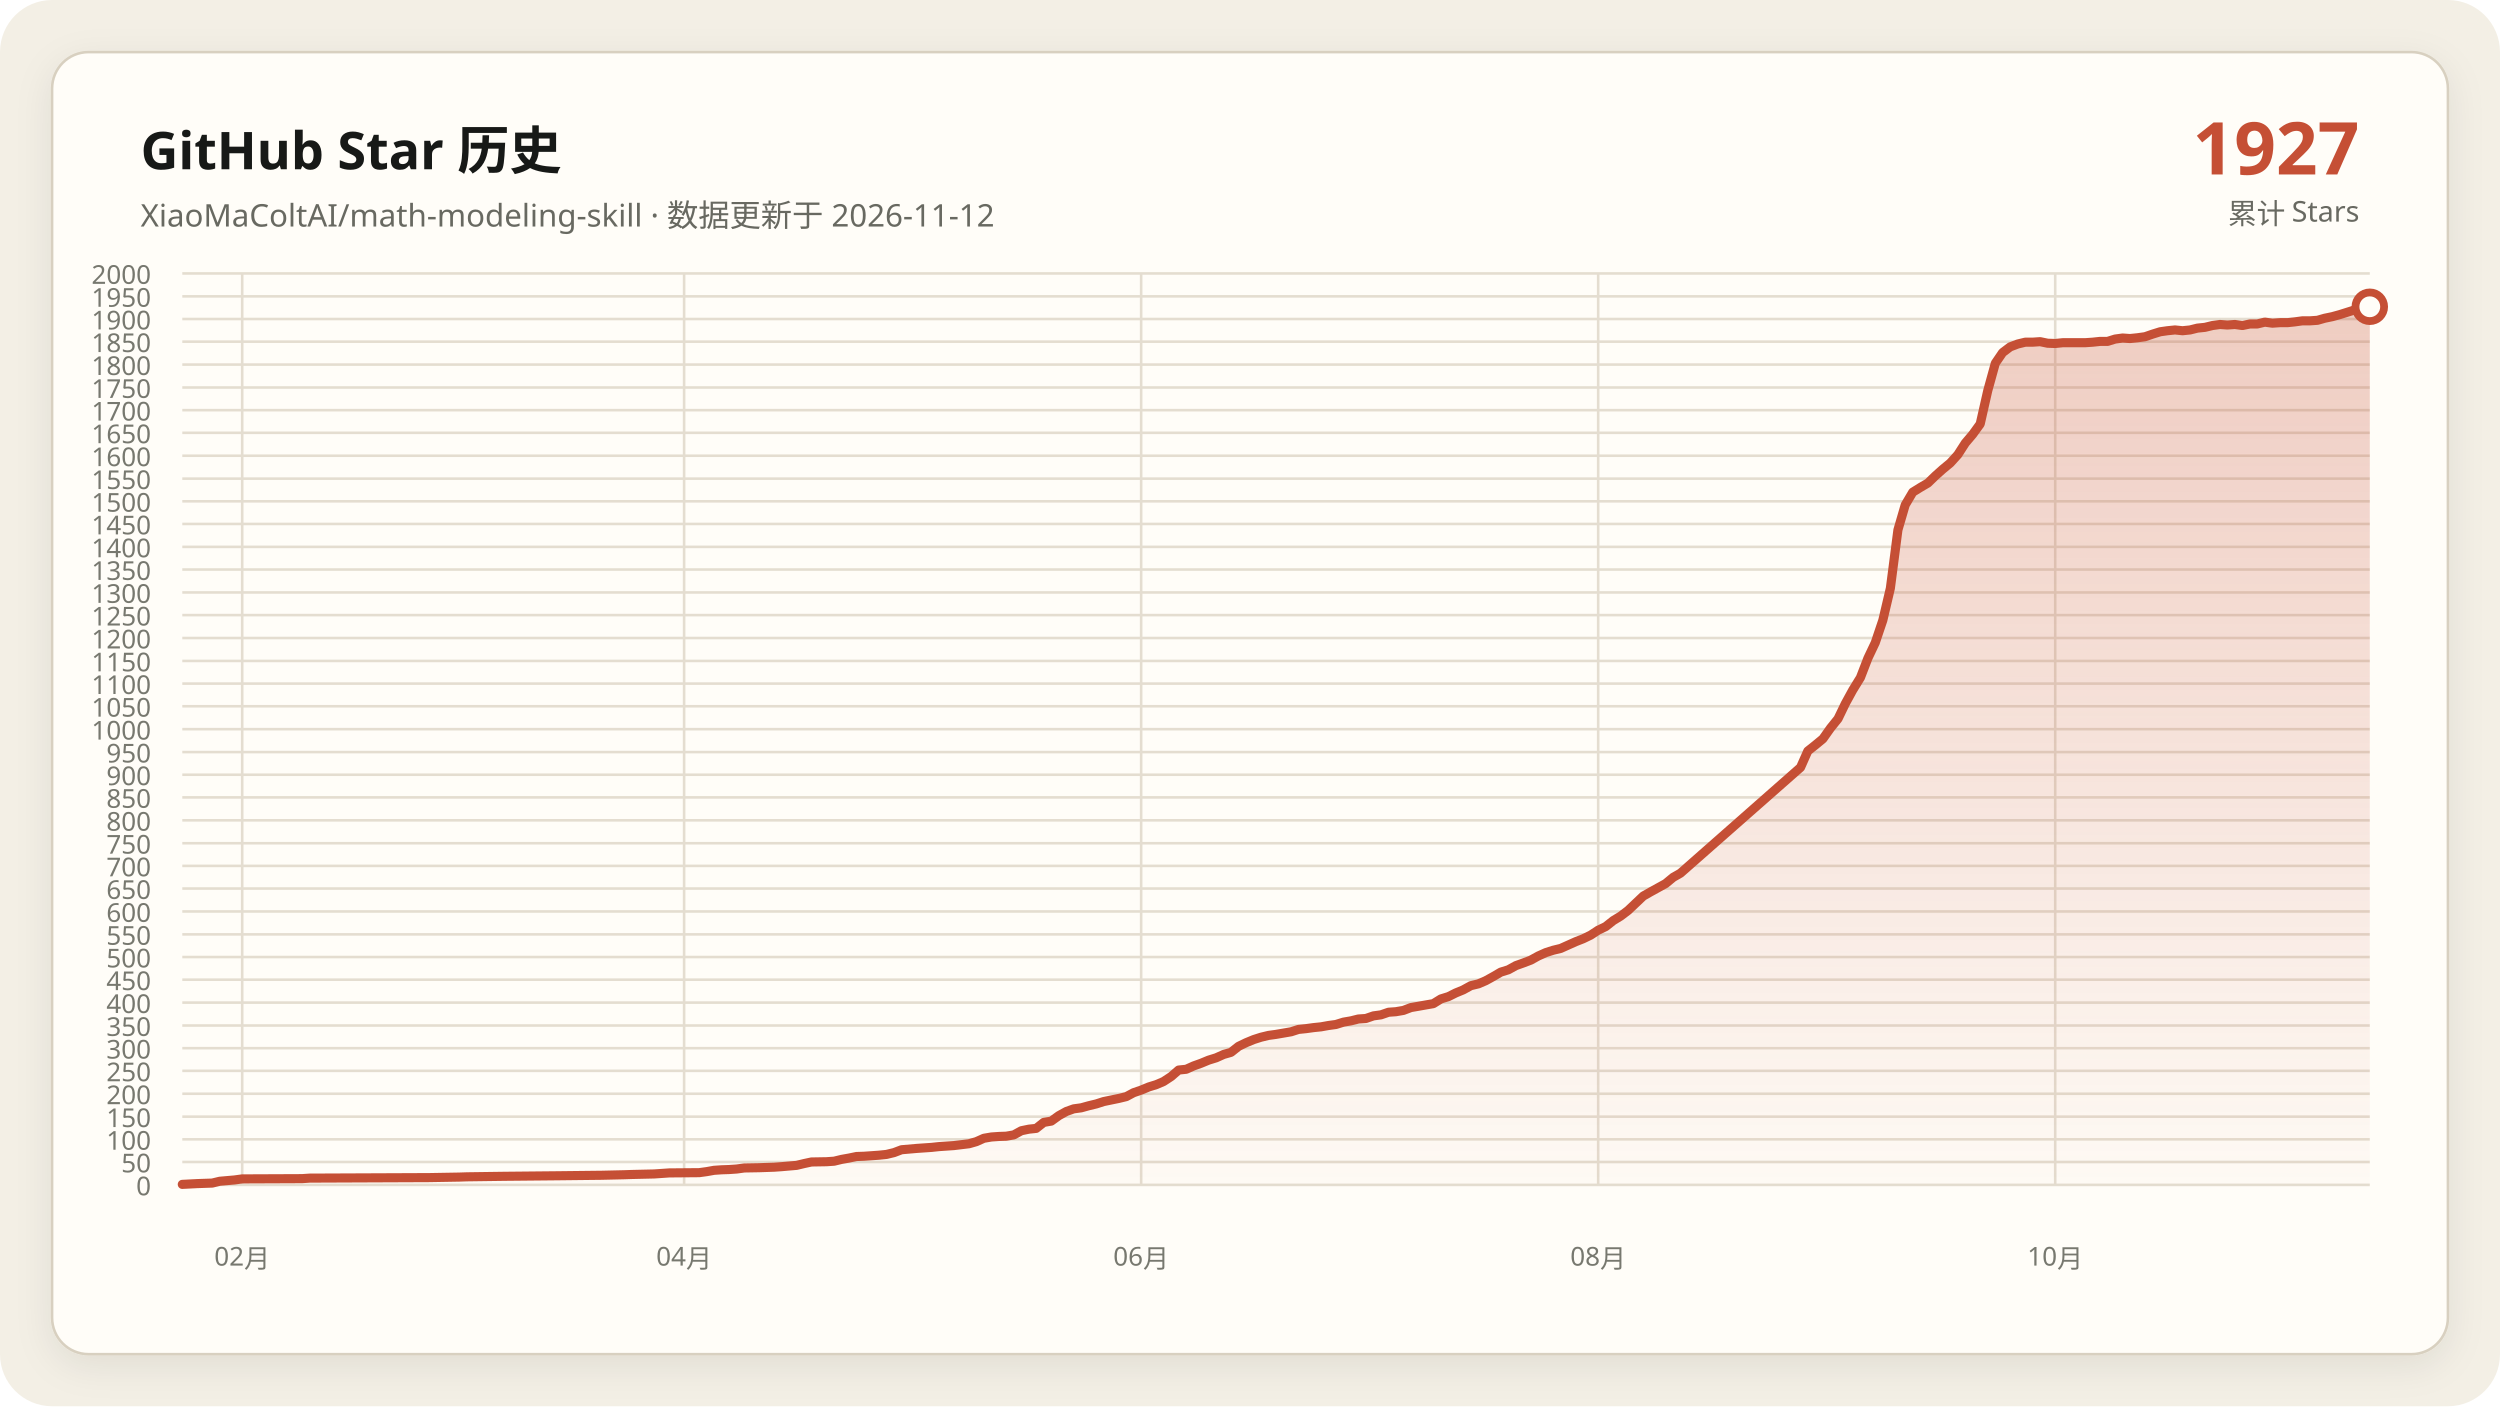
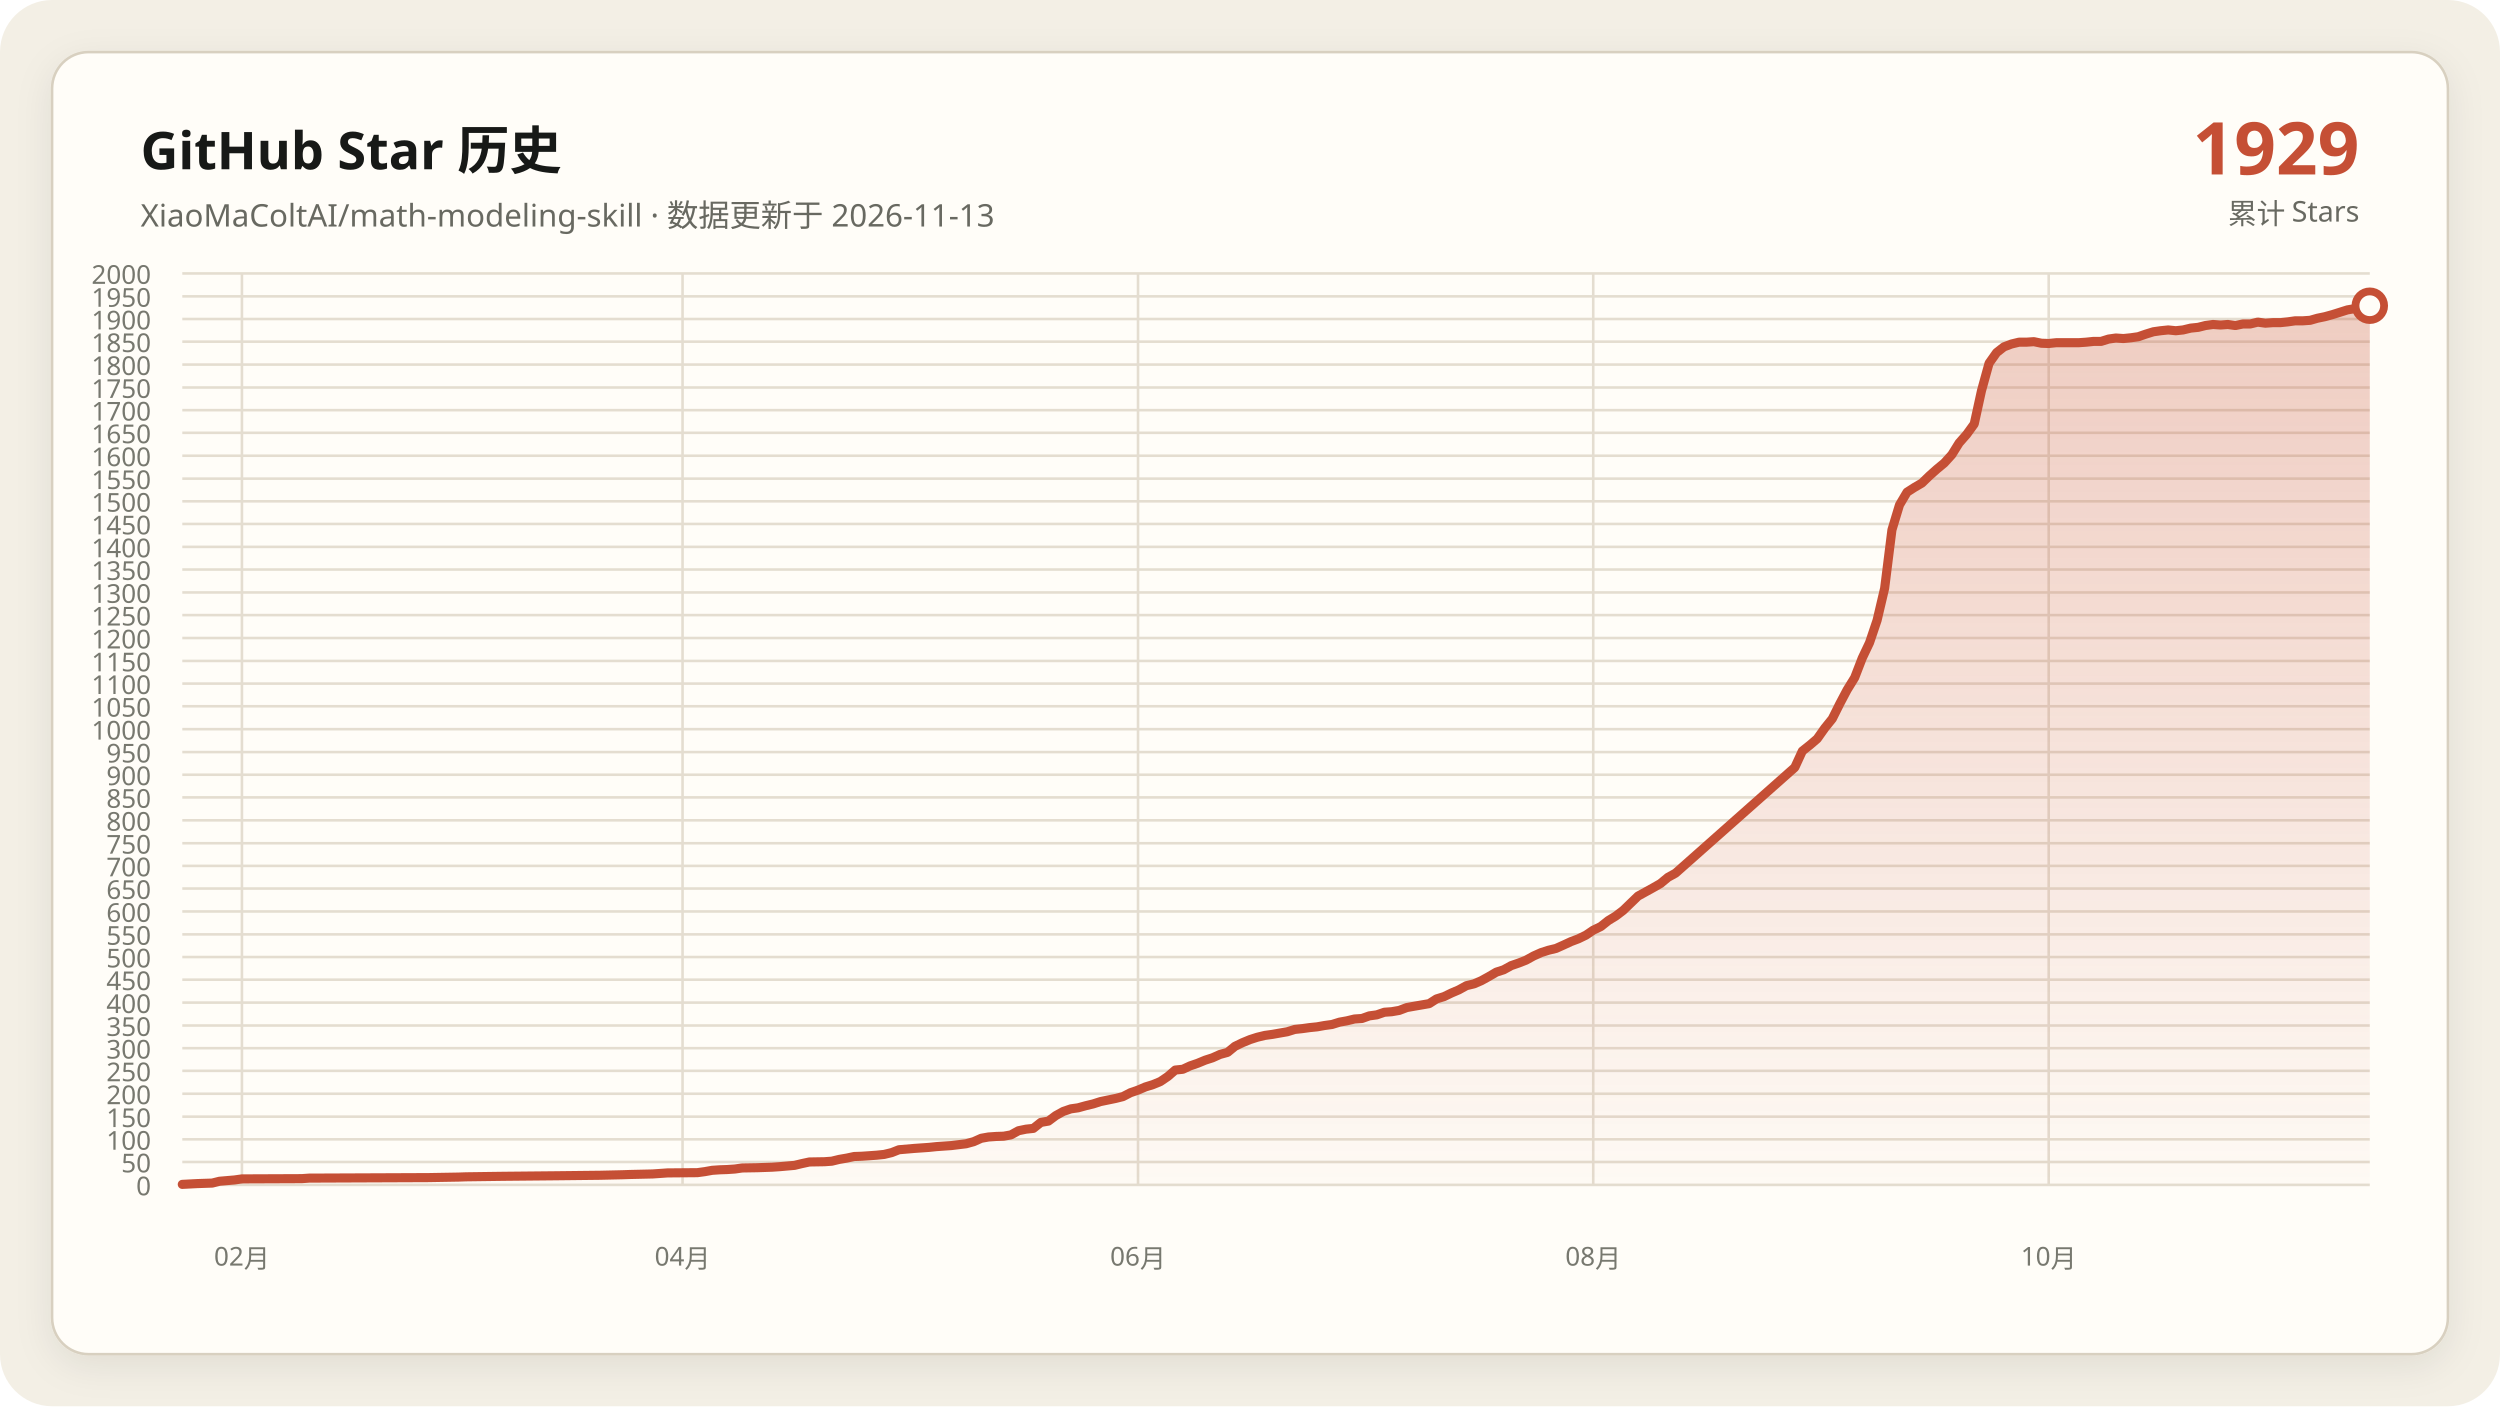
<svg xmlns="http://www.w3.org/2000/svg" data-y-max="2000" viewBox="0 0 960 540" role="img" aria-labelledby="title desc">
  <defs>
    <linearGradient id="area" x1="0" y1="0" x2="0" y2="1">
      <stop offset="0" stop-color="#c54f35" stop-opacity=".28" />
      <stop offset="1" stop-color="#c54f35" stop-opacity=".02" />
    </linearGradient>
    <filter id="shadow" x="-10%" y="-10%" width="120%" height="120%">
      <feDropShadow dx="0" dy="4" stdDeviation="7" flood-color="#171917" flood-opacity=".08" />
    </filter>
  </defs>
  <rect width="960" height="540" rx="20" fill="#f3efe5" />
  <rect x="20" y="20" width="920" height="500" rx="14" fill="#fffdf8" stroke="#d8d0c0" filter="url(#shadow)" />
  <g font-family="Segoe UI, Microsoft YaHei, sans-serif">
    <text x="54" y="65" fill="#171917" font-size="20" font-weight="700">GitHub Star 历史</text>
-     <text x="54" y="87" fill="#686961" font-size="12">XiaoMaColtAI/math-modeling-skill · 数据更新于 2026-11-12</text>
-     <text x="906" y="67" fill="#c54f35" font-size="28" font-weight="750" text-anchor="end">1927</text>
+     <text x="54" y="87" fill="#686961" font-size="12">XiaoMaColtAI/math-modeling-skill · 数据更新于 2026-11-13</text>
+     <text x="906" y="67" fill="#c54f35" font-size="28" font-weight="750" text-anchor="end">1929</text>
    <text x="906" y="86" fill="#686961" font-size="11" text-anchor="end">累计 Stars</text>
    <g fill="#77786f" font-size="10">
      <path d="M70 455.0H910" fill="none" stroke="#e4ddd0" stroke-width="1" />
      <text data-y-tick="true" x="58" y="459.0" text-anchor="end">0</text>
      <path d="M70 446.2H910" fill="none" stroke="#e4ddd0" stroke-width="1" />
      <text data-y-tick="true" x="58" y="450.2" text-anchor="end">50</text>
      <path d="M70 437.5H910" fill="none" stroke="#e4ddd0" stroke-width="1" />
      <text data-y-tick="true" x="58" y="441.5" text-anchor="end">100</text>
      <path d="M70 428.8H910" fill="none" stroke="#e4ddd0" stroke-width="1" />
      <text data-y-tick="true" x="58" y="432.8" text-anchor="end">150</text>
      <path d="M70 420.0H910" fill="none" stroke="#e4ddd0" stroke-width="1" />
      <text data-y-tick="true" x="58" y="424.0" text-anchor="end">200</text>
      <path d="M70 411.2H910" fill="none" stroke="#e4ddd0" stroke-width="1" />
      <text data-y-tick="true" x="58" y="415.2" text-anchor="end">250</text>
      <path d="M70 402.5H910" fill="none" stroke="#e4ddd0" stroke-width="1" />
      <text data-y-tick="true" x="58" y="406.5" text-anchor="end">300</text>
      <path d="M70 393.8H910" fill="none" stroke="#e4ddd0" stroke-width="1" />
      <text data-y-tick="true" x="58" y="397.8" text-anchor="end">350</text>
      <path d="M70 385.0H910" fill="none" stroke="#e4ddd0" stroke-width="1" />
      <text data-y-tick="true" x="58" y="389.0" text-anchor="end">400</text>
      <path d="M70 376.2H910" fill="none" stroke="#e4ddd0" stroke-width="1" />
      <text data-y-tick="true" x="58" y="380.2" text-anchor="end">450</text>
      <path d="M70 367.5H910" fill="none" stroke="#e4ddd0" stroke-width="1" />
      <text data-y-tick="true" x="58" y="371.5" text-anchor="end">500</text>
      <path d="M70 358.8H910" fill="none" stroke="#e4ddd0" stroke-width="1" />
      <text data-y-tick="true" x="58" y="362.8" text-anchor="end">550</text>
      <path d="M70 350.0H910" fill="none" stroke="#e4ddd0" stroke-width="1" />
      <text data-y-tick="true" x="58" y="354.0" text-anchor="end">600</text>
      <path d="M70 341.2H910" fill="none" stroke="#e4ddd0" stroke-width="1" />
      <text data-y-tick="true" x="58" y="345.2" text-anchor="end">650</text>
      <path d="M70 332.5H910" fill="none" stroke="#e4ddd0" stroke-width="1" />
      <text data-y-tick="true" x="58" y="336.5" text-anchor="end">700</text>
      <path d="M70 323.8H910" fill="none" stroke="#e4ddd0" stroke-width="1" />
      <text data-y-tick="true" x="58" y="327.8" text-anchor="end">750</text>
      <path d="M70 315.0H910" fill="none" stroke="#e4ddd0" stroke-width="1" />
      <text data-y-tick="true" x="58" y="319.0" text-anchor="end">800</text>
      <path d="M70 306.2H910" fill="none" stroke="#e4ddd0" stroke-width="1" />
      <text data-y-tick="true" x="58" y="310.2" text-anchor="end">850</text>
      <path d="M70 297.5H910" fill="none" stroke="#e4ddd0" stroke-width="1" />
      <text data-y-tick="true" x="58" y="301.5" text-anchor="end">900</text>
      <path d="M70 288.8H910" fill="none" stroke="#e4ddd0" stroke-width="1" />
      <text data-y-tick="true" x="58" y="292.8" text-anchor="end">950</text>
      <path d="M70 280.0H910" fill="none" stroke="#e4ddd0" stroke-width="1" />
      <text data-y-tick="true" x="58" y="284.0" text-anchor="end">1000</text>
      <path d="M70 271.2H910" fill="none" stroke="#e4ddd0" stroke-width="1" />
      <text data-y-tick="true" x="58" y="275.2" text-anchor="end">1050</text>
      <path d="M70 262.5H910" fill="none" stroke="#e4ddd0" stroke-width="1" />
      <text data-y-tick="true" x="58" y="266.5" text-anchor="end">1100</text>
      <path d="M70 253.8H910" fill="none" stroke="#e4ddd0" stroke-width="1" />
      <text data-y-tick="true" x="58" y="257.8" text-anchor="end">1150</text>
      <path d="M70 245.0H910" fill="none" stroke="#e4ddd0" stroke-width="1" />
      <text data-y-tick="true" x="58" y="249.0" text-anchor="end">1200</text>
      <path d="M70 236.2H910" fill="none" stroke="#e4ddd0" stroke-width="1" />
      <text data-y-tick="true" x="58" y="240.2" text-anchor="end">1250</text>
      <path d="M70 227.5H910" fill="none" stroke="#e4ddd0" stroke-width="1" />
      <text data-y-tick="true" x="58" y="231.5" text-anchor="end">1300</text>
      <path d="M70 218.7H910" fill="none" stroke="#e4ddd0" stroke-width="1" />
      <text data-y-tick="true" x="58" y="222.7" text-anchor="end">1350</text>
      <path d="M70 210.0H910" fill="none" stroke="#e4ddd0" stroke-width="1" />
      <text data-y-tick="true" x="58" y="214.0" text-anchor="end">1400</text>
      <path d="M70 201.2H910" fill="none" stroke="#e4ddd0" stroke-width="1" />
      <text data-y-tick="true" x="58" y="205.2" text-anchor="end">1450</text>
      <path d="M70 192.5H910" fill="none" stroke="#e4ddd0" stroke-width="1" />
      <text data-y-tick="true" x="58" y="196.5" text-anchor="end">1500</text>
      <path d="M70 183.8H910" fill="none" stroke="#e4ddd0" stroke-width="1" />
      <text data-y-tick="true" x="58" y="187.8" text-anchor="end">1550</text>
      <path d="M70 175.0H910" fill="none" stroke="#e4ddd0" stroke-width="1" />
      <text data-y-tick="true" x="58" y="179.0" text-anchor="end">1600</text>
      <path d="M70 166.2H910" fill="none" stroke="#e4ddd0" stroke-width="1" />
      <text data-y-tick="true" x="58" y="170.2" text-anchor="end">1650</text>
      <path d="M70 157.5H910" fill="none" stroke="#e4ddd0" stroke-width="1" />
      <text data-y-tick="true" x="58" y="161.5" text-anchor="end">1700</text>
      <path d="M70 148.8H910" fill="none" stroke="#e4ddd0" stroke-width="1" />
      <text data-y-tick="true" x="58" y="152.8" text-anchor="end">1750</text>
      <path d="M70 140.0H910" fill="none" stroke="#e4ddd0" stroke-width="1" />
      <text data-y-tick="true" x="58" y="144.0" text-anchor="end">1800</text>
      <path d="M70 131.2H910" fill="none" stroke="#e4ddd0" stroke-width="1" />
      <text data-y-tick="true" x="58" y="135.2" text-anchor="end">1850</text>
      <path d="M70 122.5H910" fill="none" stroke="#e4ddd0" stroke-width="1" />
      <text data-y-tick="true" x="58" y="126.5" text-anchor="end">1900</text>
      <path d="M70 113.8H910" fill="none" stroke="#e4ddd0" stroke-width="1" />
      <text data-y-tick="true" x="58" y="117.8" text-anchor="end">1950</text>
      <path d="M70 105.0H910" fill="none" stroke="#e4ddd0" stroke-width="1" />
      <text data-y-tick="true" x="58" y="109.0" text-anchor="end">2000</text>
-       <path d="M93.0 105V455" fill="none" stroke="#e4ddd0" stroke-width="1" />
-       <text x="93.0" y="486" text-anchor="middle">02月</text>
-       <path d="M262.7 105V455" fill="none" stroke="#e4ddd0" stroke-width="1" />
-       <text x="262.7" y="486" text-anchor="middle">04月</text>
-       <path d="M438.2 105V455" fill="none" stroke="#e4ddd0" stroke-width="1" />
-       <text x="438.2" y="486" text-anchor="middle">06月</text>
-       <path d="M613.7 105V455" fill="none" stroke="#e4ddd0" stroke-width="1" />
-       <text x="613.7" y="486" text-anchor="middle">08月</text>
-       <path d="M789.2 105V455" fill="none" stroke="#e4ddd0" stroke-width="1" />
-       <text x="789.2" y="486" text-anchor="middle">10月</text>
+       <path d="M92.9 105V455" fill="none" stroke="#e4ddd0" stroke-width="1" />
+       <text x="92.9" y="486" text-anchor="middle">02月</text>
+       <path d="M262.1 105V455" fill="none" stroke="#e4ddd0" stroke-width="1" />
+       <text x="262.1" y="486" text-anchor="middle">04月</text>
+       <path d="M437.0 105V455" fill="none" stroke="#e4ddd0" stroke-width="1" />
+       <text x="437.0" y="486" text-anchor="middle">06月</text>
+       <path d="M611.8 105V455" fill="none" stroke="#e4ddd0" stroke-width="1" />
+       <text x="611.8" y="486" text-anchor="middle">08月</text>
+       <path d="M786.7 105V455" fill="none" stroke="#e4ddd0" stroke-width="1" />
+       <text x="786.7" y="486" text-anchor="middle">10月</text>
    </g>
-     <polygon fill="url(#area)" points="70.0,455 70.0,454.8 75.8,454.5 81.5,454.3 84.4,453.6 90.1,453.1 93.0,452.7 116.0,452.6 118.9,452.4 164.9,452.2 176.4,452.0 179.3,451.9 193.7,451.7 213.8,451.5 231.1,451.3 239.7,451.1 242.6,451.0 251.2,450.8 254.1,450.6 257.0,450.4 268.5,450.3 271.4,449.9 274.2,449.4 277.1,449.2 280.0,449.1 282.9,448.9 285.8,448.5 291.5,448.4 297.3,448.2 300.1,448.0 305.9,447.5 308.8,446.8 311.6,446.2 317.4,446.1 320.3,445.9 323.2,445.2 326.0,444.7 328.9,444.1 331.8,444.0 334.7,443.8 337.5,443.6 340.4,443.3 343.3,442.6 346.2,441.5 351.9,441.0 357.7,440.6 360.5,440.3 363.4,440.1 366.3,439.9 372.1,439.2 374.9,438.4 377.8,437.1 380.7,436.6 383.6,436.4 386.4,436.3 389.3,435.8 392.2,434.2 395.1,433.6 397.9,433.3 400.8,431.0 403.7,430.5 406.6,428.4 409.5,426.8 412.3,425.8 415.2,425.4 418.1,424.6 421.0,423.9 423.8,423.0 426.7,422.4 429.6,421.8 432.5,421.1 435.3,419.6 438.2,418.6 441.1,417.4 444.0,416.5 446.8,415.3 449.7,413.4 452.6,410.9 455.5,410.6 458.4,409.3 461.2,408.3 464.1,407.1 467.0,406.2 469.9,404.9 472.7,404.1 475.6,401.8 478.5,400.4 481.4,399.2 484.2,398.3 487.1,397.6 490.0,397.2 492.9,396.7 495.8,396.2 498.6,395.3 501.5,395.0 504.4,394.6 507.3,394.3 510.1,393.8 513.0,393.4 515.9,392.5 518.8,392.0 521.6,391.3 524.5,391.1 527.4,390.1 530.3,389.7 533.2,388.7 536.0,388.5 538.9,388.0 541.8,386.9 544.7,386.4 547.5,385.9 550.4,385.4 553.3,383.6 556.2,382.7 559.0,381.3 561.9,380.1 564.8,378.5 567.7,377.8 570.5,376.6 573.4,375.0 576.3,373.3 579.2,372.4 582.1,370.8 584.9,369.8 587.8,368.7 590.7,367.1 593.6,365.8 596.4,364.9 599.3,364.2 602.2,362.9 605.1,361.6 607.9,360.5 610.8,359.1 613.7,357.2 616.6,355.8 619.5,353.5 622.3,351.8 625.2,349.6 631.0,344.1 633.8,342.5 636.7,340.9 639.6,339.3 642.5,336.9 645.3,335.3 691.4,294.7 694.2,288.4 697.1,286.1 700.0,283.7 702.9,279.6 705.8,276.0 708.6,270.2 711.5,264.9 714.4,260.2 717.3,252.7 720.1,246.8 723.0,238.2 725.9,225.9 728.8,203.5 731.6,193.9 734.5,189.0 737.4,187.2 740.3,185.5 743.2,182.7 746.0,180.2 748.9,177.8 751.8,174.6 754.7,170.1 757.5,166.8 760.4,162.8 763.3,150.0 766.2,139.5 769.0,135.4 771.9,133.2 774.8,132.1 777.7,131.4 780.5,131.4 783.4,131.2 786.3,131.8 789.2,131.9 792.1,131.6 794.9,131.6 797.8,131.6 800.7,131.6 803.6,131.4 806.4,131.1 809.3,131.1 812.2,130.2 815.1,129.8 817.9,130.0 820.8,129.7 823.7,129.3 826.6,128.3 829.5,127.4 832.3,127.0 835.2,126.7 838.1,127.0 841.0,126.7 843.8,126.0 846.7,125.7 849.6,125.0 852.5,124.6 855.3,124.8 858.2,124.6 861.1,125.0 864.0,124.4 866.8,124.4 869.7,123.7 872.6,124.1 875.5,123.9 878.4,123.9 881.2,123.6 884.1,123.2 887.0,123.2 889.9,123.0 892.7,122.2 895.6,121.6 898.5,120.8 904.2,119.0 907.1,118.5 910.0,117.8 910.0,455" />
-     <polyline fill="none" stroke="#c54f35" stroke-width="3.5" stroke-linecap="round" stroke-linejoin="round" points="70.0,454.8 75.8,454.5 81.5,454.3 84.4,453.6 90.1,453.1 93.0,452.7 116.0,452.6 118.9,452.4 164.9,452.2 176.4,452.0 179.3,451.9 193.7,451.7 213.8,451.5 231.1,451.3 239.7,451.1 242.6,451.0 251.2,450.8 254.1,450.6 257.0,450.4 268.5,450.3 271.4,449.9 274.2,449.4 277.1,449.2 280.0,449.1 282.9,448.9 285.8,448.5 291.5,448.4 297.3,448.2 300.1,448.0 305.9,447.5 308.8,446.8 311.6,446.2 317.4,446.1 320.3,445.9 323.2,445.2 326.0,444.7 328.9,444.1 331.8,444.0 334.7,443.8 337.5,443.6 340.4,443.3 343.3,442.6 346.2,441.5 351.9,441.0 357.7,440.6 360.5,440.3 363.4,440.1 366.3,439.9 372.1,439.2 374.9,438.4 377.8,437.1 380.7,436.6 383.6,436.4 386.4,436.3 389.3,435.8 392.2,434.2 395.1,433.6 397.9,433.3 400.8,431.0 403.7,430.5 406.6,428.4 409.5,426.8 412.3,425.8 415.2,425.4 418.1,424.6 421.0,423.9 423.8,423.0 426.7,422.4 429.6,421.8 432.5,421.1 435.3,419.6 438.2,418.6 441.1,417.4 444.0,416.5 446.8,415.3 449.7,413.4 452.6,410.9 455.5,410.6 458.4,409.3 461.2,408.3 464.1,407.1 467.0,406.2 469.9,404.9 472.7,404.1 475.6,401.8 478.5,400.4 481.4,399.2 484.2,398.3 487.1,397.6 490.0,397.2 492.9,396.7 495.8,396.2 498.6,395.3 501.5,395.0 504.4,394.6 507.3,394.3 510.1,393.8 513.0,393.4 515.9,392.5 518.8,392.0 521.6,391.3 524.5,391.1 527.4,390.1 530.3,389.7 533.2,388.7 536.0,388.5 538.9,388.0 541.8,386.9 544.7,386.4 547.5,385.9 550.4,385.4 553.3,383.6 556.2,382.7 559.0,381.3 561.9,380.1 564.8,378.5 567.7,377.8 570.5,376.6 573.4,375.0 576.3,373.3 579.2,372.4 582.1,370.8 584.9,369.8 587.8,368.7 590.7,367.1 593.6,365.8 596.4,364.9 599.3,364.2 602.2,362.9 605.1,361.6 607.9,360.5 610.8,359.1 613.7,357.2 616.6,355.8 619.5,353.5 622.3,351.8 625.2,349.6 631.0,344.1 633.8,342.5 636.7,340.9 639.6,339.3 642.5,336.9 645.3,335.3 691.4,294.7 694.2,288.4 697.1,286.1 700.0,283.7 702.9,279.6 705.8,276.0 708.6,270.2 711.5,264.9 714.4,260.2 717.3,252.7 720.1,246.8 723.0,238.2 725.9,225.9 728.8,203.5 731.6,193.9 734.5,189.0 737.4,187.2 740.3,185.5 743.2,182.7 746.0,180.2 748.9,177.8 751.8,174.6 754.7,170.1 757.5,166.8 760.4,162.8 763.3,150.0 766.2,139.5 769.0,135.4 771.9,133.2 774.8,132.1 777.7,131.4 780.5,131.4 783.4,131.2 786.3,131.8 789.2,131.9 792.1,131.6 794.9,131.6 797.8,131.6 800.7,131.6 803.6,131.4 806.4,131.1 809.3,131.1 812.2,130.2 815.1,129.8 817.9,130.0 820.8,129.7 823.7,129.3 826.6,128.3 829.5,127.4 832.3,127.0 835.2,126.7 838.1,127.0 841.0,126.7 843.8,126.0 846.7,125.7 849.6,125.0 852.5,124.6 855.3,124.8 858.2,124.6 861.1,125.0 864.0,124.4 866.8,124.4 869.7,123.7 872.6,124.1 875.5,123.9 878.4,123.9 881.2,123.6 884.1,123.2 887.0,123.2 889.9,123.0 892.7,122.2 895.6,121.6 898.5,120.8 904.2,119.0 907.1,118.5 910.0,117.8" />
-     <circle cx="910.0" cy="117.8" r="5.5" fill="#fffdf8" stroke="#c54f35" stroke-width="3" />
+     <polygon fill="url(#area)" points="70.0,455 70.0,454.8 75.7,454.5 81.5,454.3 84.3,453.6 90.1,453.1 92.9,452.7 115.9,452.6 118.7,452.4 164.6,452.2 176.1,452.0 178.9,451.9 193.3,451.7 213.3,451.5 230.5,451.3 239.1,451.1 242.0,451.0 250.6,450.8 253.5,450.6 256.3,450.4 267.8,450.3 270.7,449.9 273.5,449.4 276.4,449.2 279.3,449.1 282.2,448.9 285.0,448.5 290.8,448.4 296.5,448.2 299.4,448.0 305.1,447.5 308.0,446.8 310.8,446.2 316.6,446.1 319.4,445.9 322.3,445.2 325.2,444.7 328.0,444.1 330.9,444.0 333.8,443.8 336.6,443.6 339.5,443.3 342.4,442.6 345.2,441.5 351.0,441.0 356.7,440.6 359.6,440.3 362.4,440.1 365.3,439.9 371.0,439.2 373.9,438.4 376.8,437.1 379.6,436.6 382.5,436.4 385.4,436.3 388.2,435.8 391.1,434.2 394.0,433.6 396.8,433.3 399.7,431.0 402.6,430.5 405.4,428.4 408.3,426.8 411.2,425.8 414.0,425.4 416.9,424.6 419.8,423.9 422.6,423.0 425.5,422.4 428.4,421.8 431.2,421.1 434.1,419.6 437.0,418.6 439.8,417.4 442.7,416.5 445.6,415.3 448.4,413.4 451.3,410.9 454.2,410.6 457.0,409.3 459.9,408.3 462.8,407.1 465.6,406.2 468.5,404.9 471.4,404.1 474.2,401.8 477.1,400.4 480.0,399.2 482.8,398.3 485.7,397.6 488.6,397.2 491.4,396.7 494.3,396.2 497.2,395.3 500.0,395.0 502.9,394.6 505.8,394.3 508.6,393.8 511.5,393.4 514.4,392.5 517.2,392.0 520.1,391.3 523.0,391.1 525.8,390.1 528.7,389.7 531.6,388.7 534.4,388.5 537.3,388.0 540.2,386.9 543.0,386.4 545.9,385.9 548.8,385.4 551.6,383.6 554.5,382.7 557.4,381.3 560.2,380.1 563.1,378.5 566.0,377.8 568.8,376.6 571.7,375.0 574.6,373.3 577.4,372.4 580.3,370.8 583.2,369.8 586.0,368.7 588.9,367.1 591.8,365.8 594.6,364.9 597.5,364.2 600.4,362.9 603.2,361.6 606.1,360.5 609.0,359.1 611.8,357.2 614.7,355.8 617.6,353.5 620.4,351.8 623.3,349.6 629.0,344.1 631.9,342.5 634.8,340.9 637.6,339.3 640.5,336.9 643.4,335.3 689.2,294.7 692.1,288.4 695.0,286.1 697.8,283.7 700.7,279.6 703.6,276.0 706.5,270.2 709.3,264.9 712.2,260.2 715.1,252.7 717.9,246.8 720.8,238.2 723.7,225.9 726.5,203.5 729.4,193.9 732.3,189.0 735.1,187.2 738.0,185.5 740.9,182.7 743.7,180.2 746.6,177.8 749.5,174.6 752.3,170.1 755.2,166.8 758.1,162.8 760.9,150.0 763.8,139.5 766.7,135.4 769.5,133.2 772.4,132.1 775.3,131.4 778.1,131.4 781.0,131.2 783.9,131.8 786.7,131.9 789.6,131.6 792.5,131.6 795.3,131.6 798.2,131.6 801.1,131.4 803.9,131.1 806.8,131.1 809.7,130.2 812.5,129.8 815.4,130.0 818.3,129.7 821.1,129.3 824.0,128.3 826.9,127.4 829.7,127.0 832.6,126.7 835.5,127.0 838.3,126.7 841.2,126.0 844.1,125.7 846.9,125.0 849.8,124.6 852.7,124.8 855.5,124.6 858.4,125.0 861.3,124.4 864.1,124.4 867.0,123.7 869.9,124.1 872.7,123.9 875.6,123.9 878.5,123.6 881.3,123.2 884.2,123.2 887.1,123.0 889.9,122.2 892.8,121.6 895.7,120.8 901.4,119.0 904.3,118.5 907.1,117.8 910.0,117.4 910.0,455" />
+     <polyline fill="none" stroke="#c54f35" stroke-width="3.5" stroke-linecap="round" stroke-linejoin="round" points="70.0,454.8 75.7,454.5 81.5,454.3 84.3,453.6 90.1,453.1 92.9,452.7 115.9,452.6 118.7,452.4 164.6,452.2 176.1,452.0 178.9,451.9 193.3,451.7 213.3,451.5 230.5,451.3 239.1,451.1 242.0,451.0 250.6,450.8 253.5,450.6 256.3,450.4 267.8,450.3 270.7,449.9 273.5,449.4 276.4,449.2 279.3,449.1 282.2,448.9 285.0,448.5 290.8,448.4 296.5,448.2 299.4,448.0 305.1,447.5 308.0,446.8 310.8,446.2 316.6,446.1 319.4,445.9 322.3,445.2 325.2,444.7 328.0,444.1 330.9,444.0 333.8,443.8 336.6,443.6 339.5,443.3 342.4,442.6 345.2,441.5 351.0,441.0 356.7,440.6 359.6,440.3 362.4,440.1 365.3,439.9 371.0,439.2 373.9,438.4 376.8,437.1 379.6,436.6 382.5,436.4 385.4,436.3 388.2,435.8 391.1,434.2 394.0,433.6 396.8,433.3 399.7,431.0 402.6,430.5 405.4,428.4 408.3,426.8 411.2,425.8 414.0,425.4 416.9,424.6 419.8,423.9 422.6,423.0 425.5,422.4 428.4,421.8 431.2,421.1 434.1,419.6 437.0,418.6 439.8,417.4 442.7,416.5 445.6,415.3 448.4,413.4 451.3,410.9 454.2,410.6 457.0,409.3 459.9,408.3 462.8,407.1 465.6,406.2 468.5,404.9 471.4,404.1 474.2,401.8 477.1,400.4 480.0,399.2 482.8,398.3 485.7,397.6 488.6,397.2 491.4,396.7 494.3,396.2 497.2,395.3 500.0,395.0 502.9,394.6 505.8,394.3 508.6,393.8 511.5,393.4 514.4,392.5 517.2,392.0 520.1,391.3 523.0,391.1 525.8,390.1 528.7,389.7 531.6,388.7 534.4,388.5 537.3,388.0 540.2,386.9 543.0,386.4 545.9,385.9 548.8,385.4 551.6,383.6 554.5,382.7 557.4,381.3 560.2,380.1 563.1,378.5 566.0,377.8 568.8,376.6 571.7,375.0 574.6,373.3 577.4,372.4 580.3,370.8 583.2,369.8 586.0,368.7 588.9,367.1 591.8,365.8 594.6,364.9 597.5,364.2 600.4,362.9 603.2,361.6 606.1,360.5 609.0,359.1 611.8,357.2 614.7,355.8 617.6,353.5 620.4,351.8 623.3,349.6 629.0,344.1 631.9,342.5 634.8,340.9 637.6,339.3 640.5,336.9 643.4,335.3 689.2,294.7 692.1,288.4 695.0,286.1 697.8,283.7 700.7,279.6 703.6,276.0 706.5,270.2 709.3,264.9 712.2,260.2 715.1,252.7 717.9,246.8 720.8,238.2 723.7,225.9 726.5,203.5 729.4,193.9 732.3,189.0 735.1,187.2 738.0,185.5 740.9,182.7 743.7,180.2 746.6,177.8 749.5,174.6 752.3,170.1 755.2,166.8 758.1,162.8 760.9,150.0 763.8,139.5 766.7,135.4 769.5,133.2 772.4,132.1 775.3,131.4 778.1,131.4 781.0,131.2 783.9,131.8 786.7,131.9 789.6,131.6 792.5,131.6 795.3,131.6 798.2,131.6 801.1,131.4 803.9,131.1 806.8,131.1 809.7,130.2 812.5,129.8 815.4,130.0 818.3,129.7 821.1,129.3 824.0,128.3 826.9,127.4 829.7,127.0 832.6,126.7 835.5,127.0 838.3,126.7 841.2,126.0 844.1,125.7 846.9,125.0 849.8,124.6 852.7,124.8 855.5,124.6 858.4,125.0 861.3,124.4 864.1,124.4 867.0,123.7 869.9,124.1 872.7,123.9 875.6,123.9 878.5,123.6 881.3,123.2 884.2,123.2 887.1,123.0 889.9,122.2 892.8,121.6 895.7,120.8 901.4,119.0 904.3,118.5 907.1,117.8 910.0,117.4" />
+     <circle cx="910.0" cy="117.4" r="5.5" fill="#fffdf8" stroke="#c54f35" stroke-width="3" />
  </g>
</svg>
